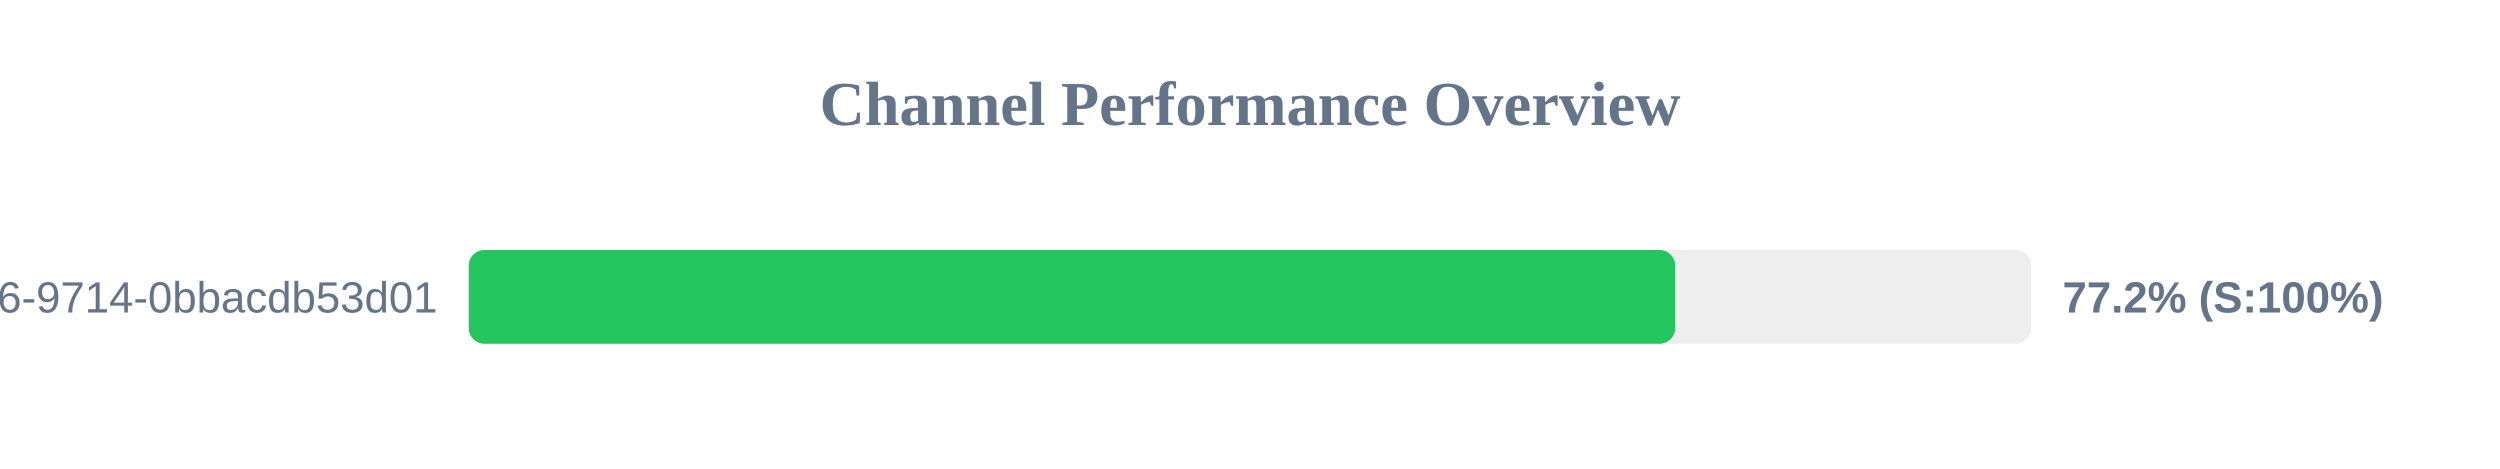
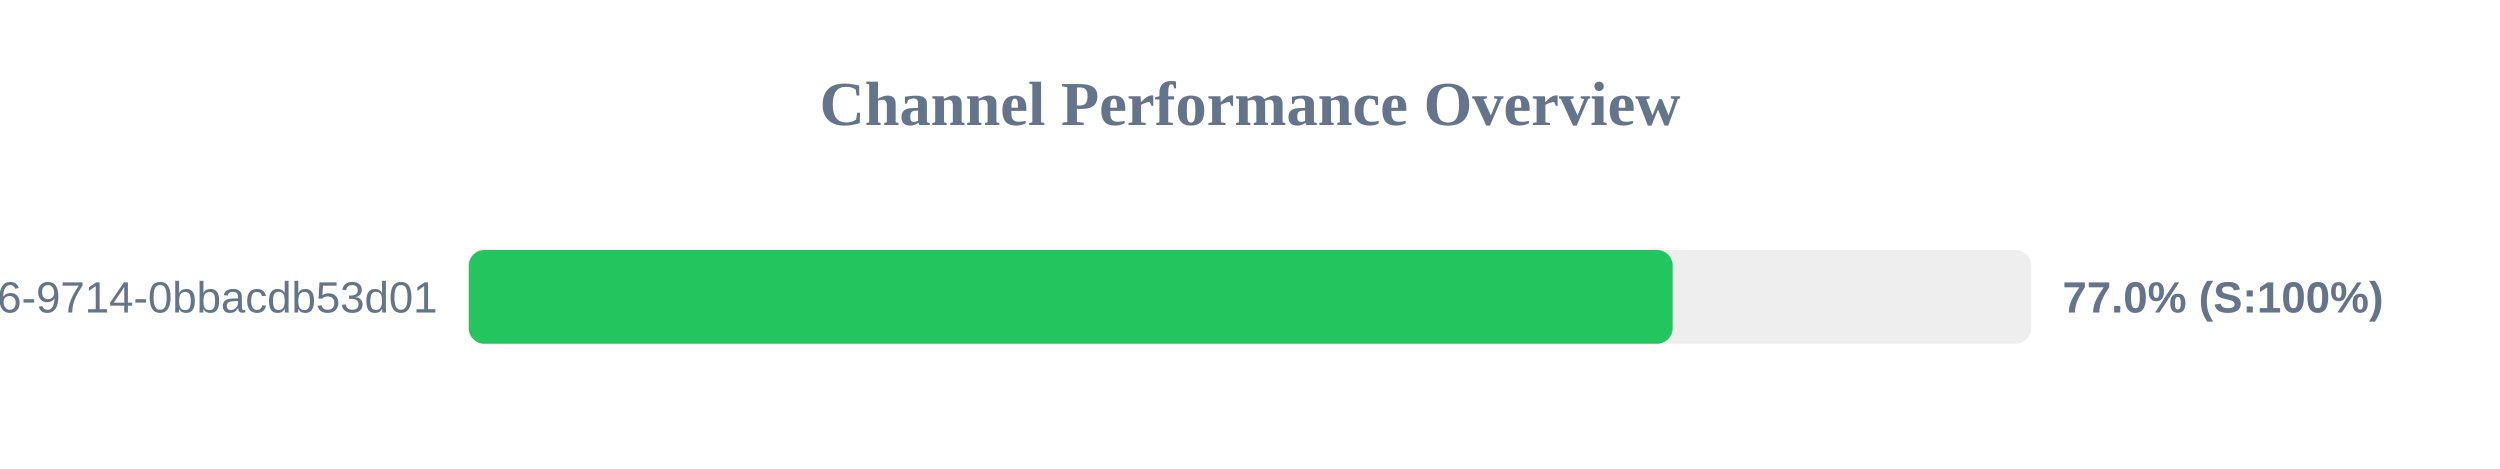
<svg xmlns="http://www.w3.org/2000/svg" width="800" height="150" version="1.1">
  <style>
        .row { font: 14px Arial; fill: #64748b; }
        .score { font: bold 14px Arial; fill: #64748b; }
    </style>
  <text x="400" y="40" text-anchor="middle" font-size="20px" font-weight="bold" fill="#64748b">Channel Performance Overview</text>
  <rect x="150" y="80" width="500" height="30" fill="#eee" rx="5" />
-   <rect x="150" y="80" width="386.05" height="30" fill="#22c55e" rx="5" />
+   <rect x="150" y="80" width="385.25" height="30" fill="#22c55e" rx="5" />
  <text x="140" y="100" text-anchor="end" class="row">?uuid=23125f6e-ec56-4c26-9714-0bbacdb53d01</text>
-   <text x="660" y="100" text-anchor="start" class="score">77.2% (S:100%)</text>
+   <text x="660" y="100" text-anchor="start" class="score">77.0% (S:100%)</text>
</svg>
